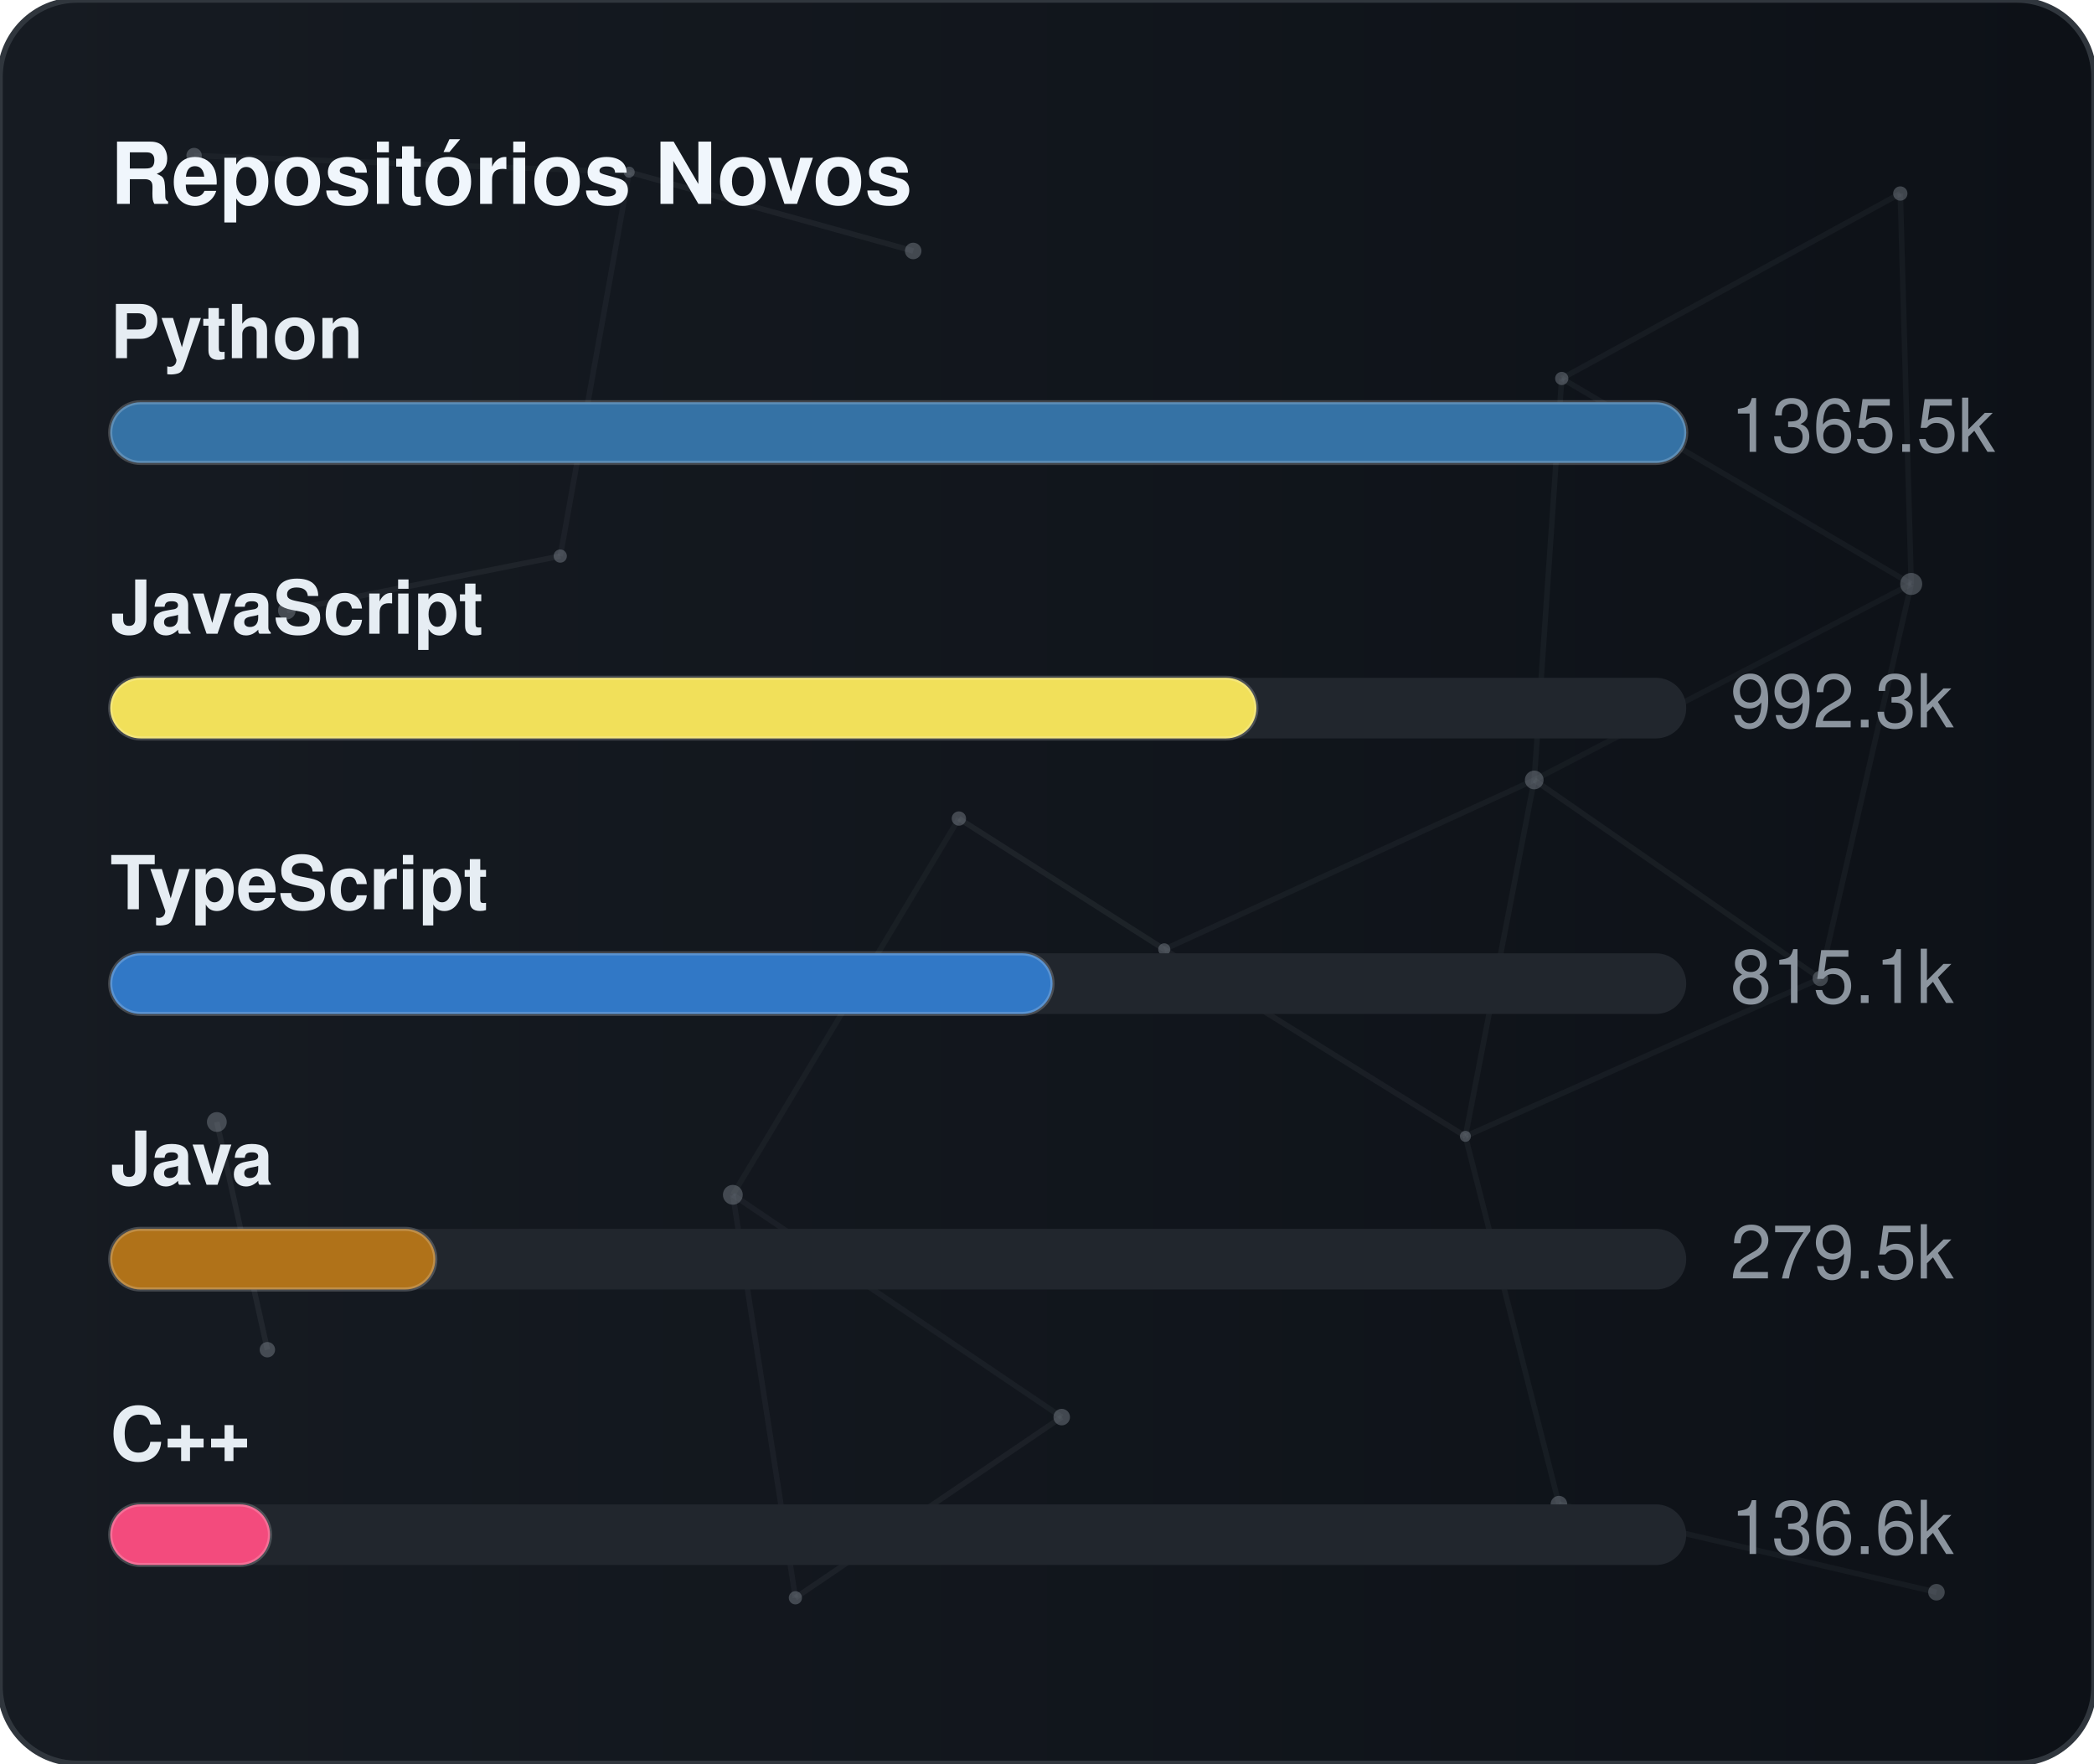
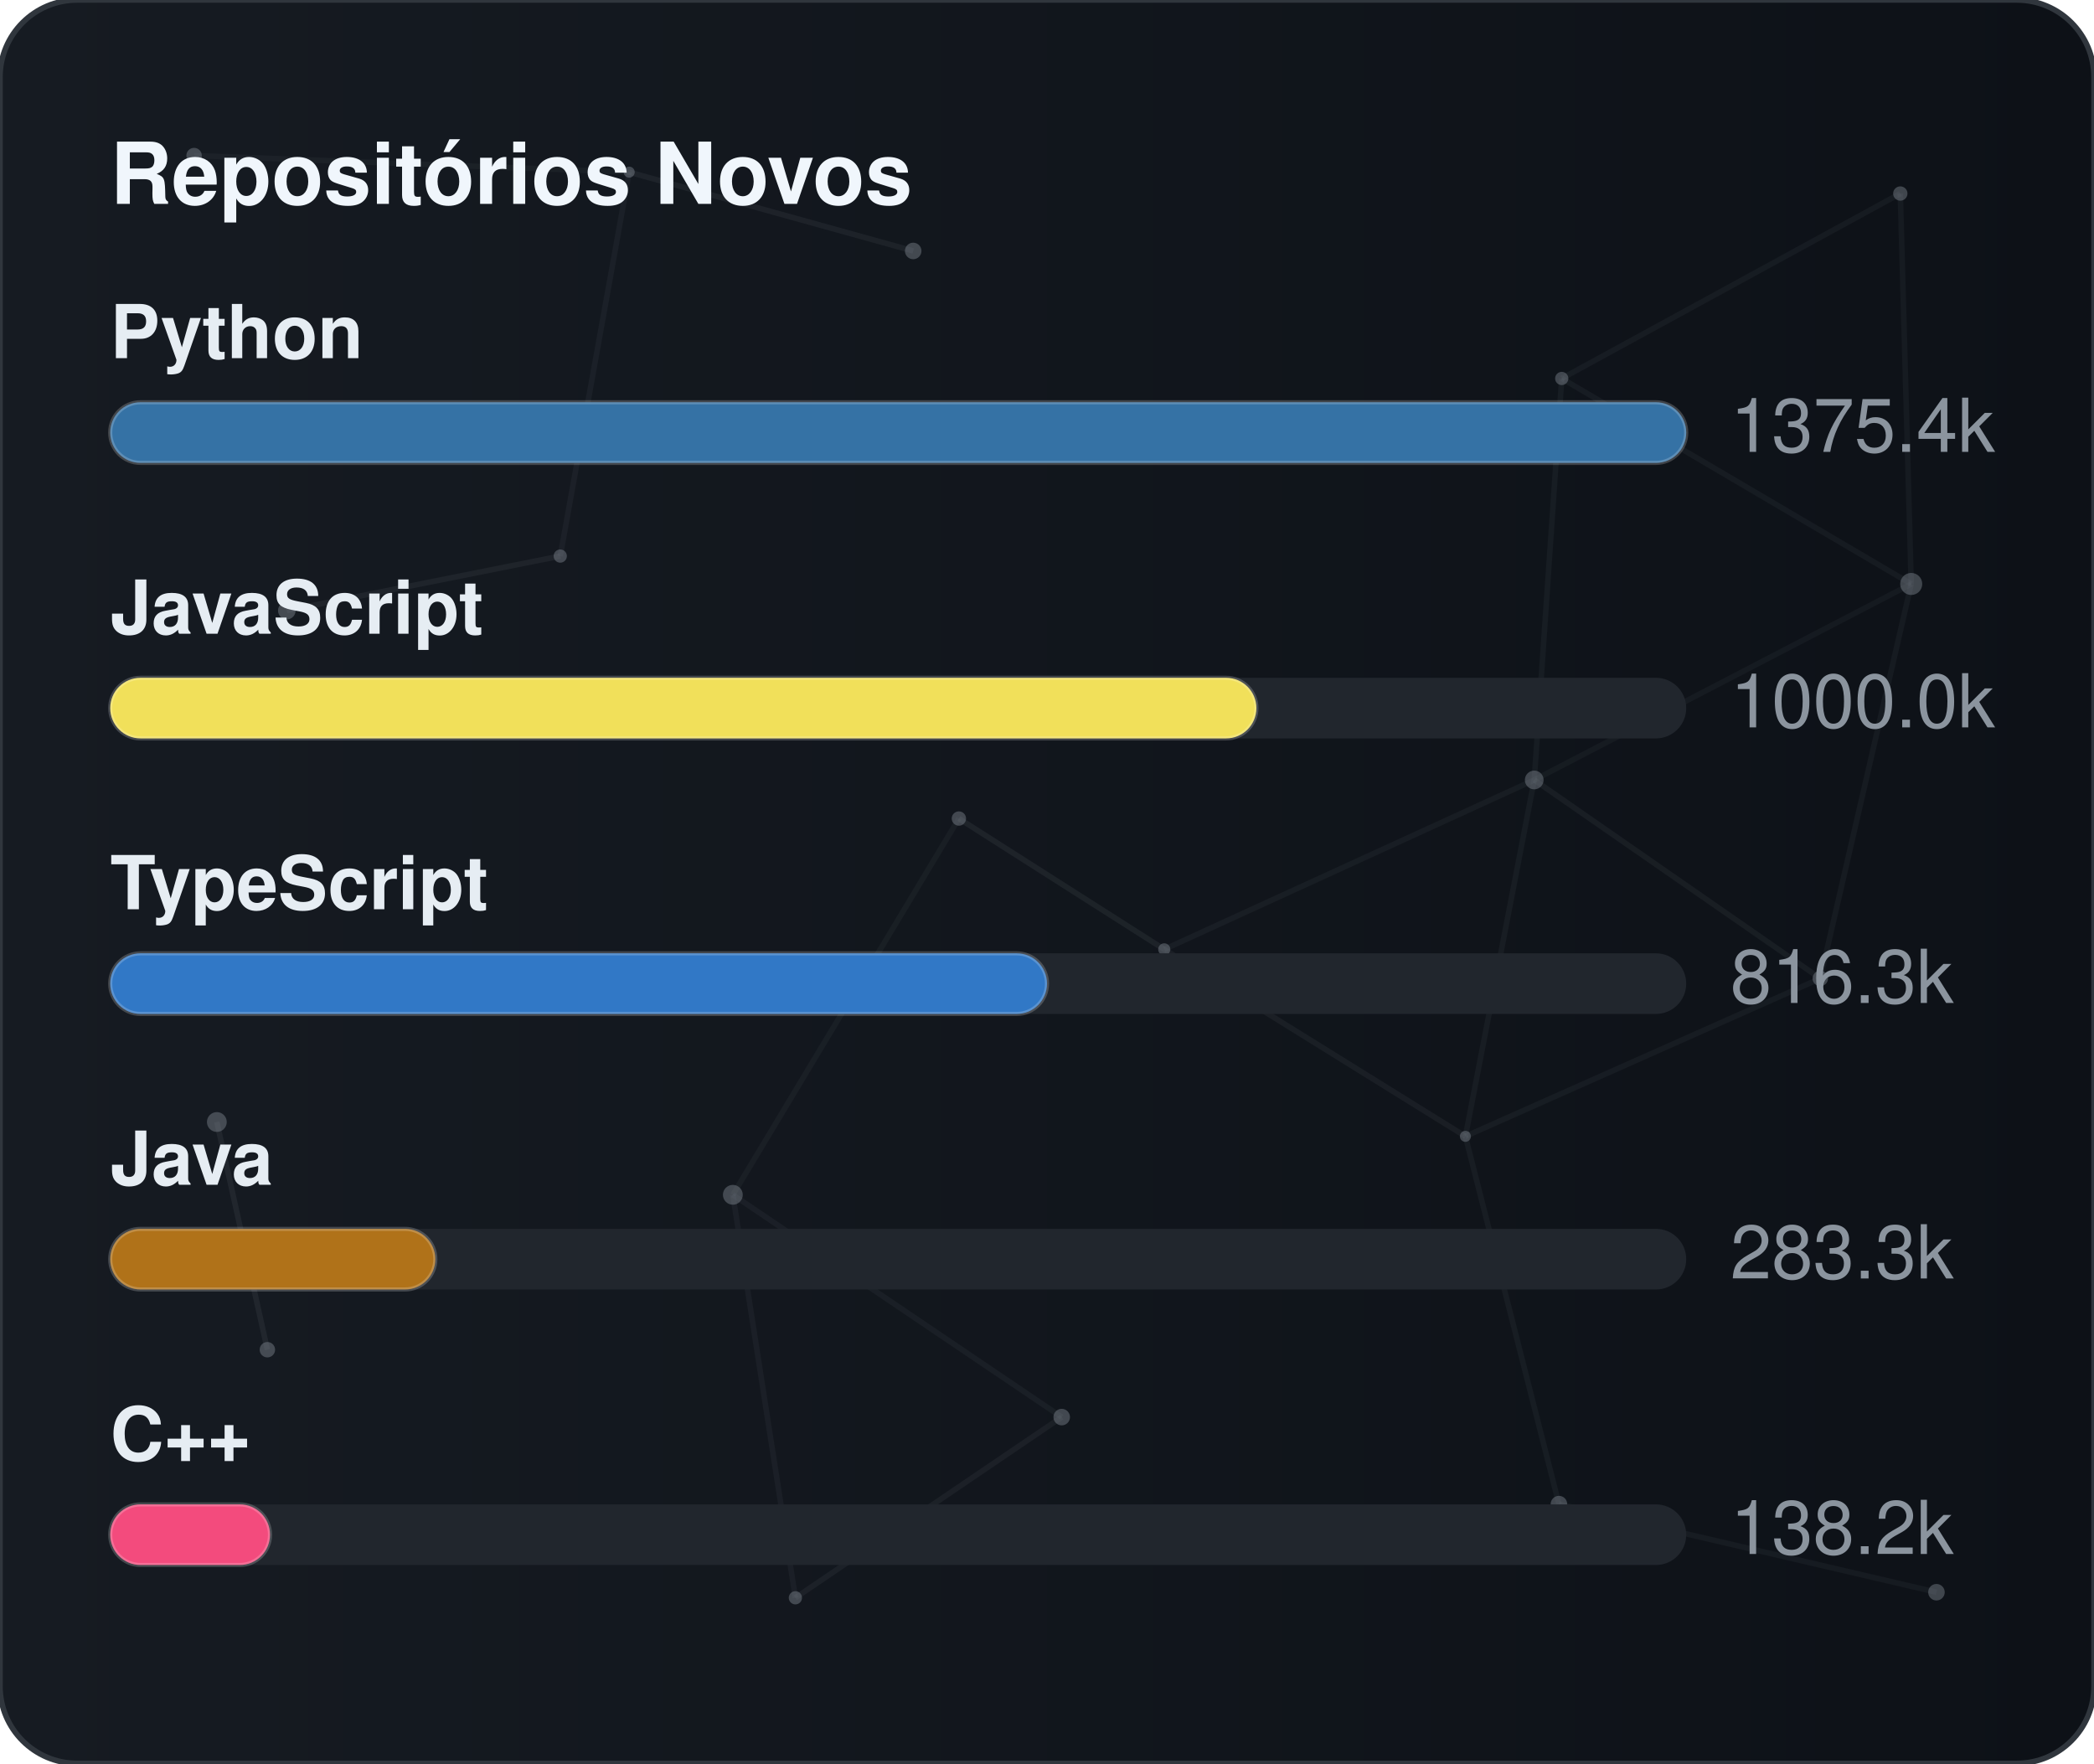
<svg xmlns="http://www.w3.org/2000/svg" width="380" height="320" viewBox="0 0 380 320" role="img" aria-label="Repositórios Novos">
  <defs>
    <linearGradient id="gradGithubNew" x1="0%" y1="0%" x2="100%" y2="0%">
      <stop offset="0%" stop-color="#161b22" />
      <stop offset="100%" stop-color="#0d1117" />
    </linearGradient>
    <clipPath id="cardClipgradGithubNew">
      <rect x="0" y="0" width="380" height="320" rx="14" />
    </clipPath>
  </defs>
  <style>
    text { font-family: -apple-system, BlinkMacSystemFont, "Segoe UI", Helvetica, Arial, sans-serif; font-size: 13.5px; }
    .card { fill: url(#gradGithubNew); stroke: #30363d; stroke-width: 1; }
    .title { fill: #f0f6fc; font-weight: 700; font-size: 15.5px; }
    .lbl { fill: #e6edf3; font-weight: 600; }
    .val { fill: #8b949e; }
    .track { fill: #21262d; }
    .bar { stroke: rgba(255,255,255,0.2); stroke-width: 0.75; }
  </style>
  <rect x="0" y="0" width="380" height="320" rx="14" class="card" />
  <g clip-path="url(#cardClipgradGithubNew)">
    <line x1="35.22" y1="28.23" x2="114.18" y2="31.24" stroke="#8b949e" stroke-width="1" opacity="0.06">
      <animate attributeName="x1" values="35.22;35.39;35.22" dur="9.6s" repeatCount="indefinite" />
      <animate attributeName="y1" values="28.23;26.86;28.23" dur="11.5s" repeatCount="indefinite" />
      <animate attributeName="x2" values="114.18;107.41;114.18" dur="10.9s" repeatCount="indefinite" />
      <animate attributeName="y2" values="31.24;28.12;31.24" dur="13.1s" repeatCount="indefinite" />
    </line>
    <line x1="114.18" y1="31.24" x2="165.72" y2="45.54" stroke="#8b949e" stroke-width="1" opacity="0.09">
      <animate attributeName="x1" values="114.18;107.41;114.18" dur="10.9s" repeatCount="indefinite" />
      <animate attributeName="y1" values="31.24;28.12;31.24" dur="13.1s" repeatCount="indefinite" />
      <animate attributeName="x2" values="165.72;156.65;165.72" dur="7.7s" repeatCount="indefinite" />
      <animate attributeName="y2" values="45.54;47.56;45.54" dur="9.2s" repeatCount="indefinite" />
    </line>
    <line x1="114.18" y1="31.24" x2="101.67" y2="100.91" stroke="#8b949e" stroke-width="1" opacity="0.07">
      <animate attributeName="x1" values="114.18;107.41;114.18" dur="10.9s" repeatCount="indefinite" />
      <animate attributeName="y1" values="31.24;28.12;31.24" dur="13.1s" repeatCount="indefinite" />
      <animate attributeName="x2" values="101.67;109.76;101.67" dur="6.4s" repeatCount="indefinite" />
      <animate attributeName="y2" values="100.91;94.52;100.91" dur="7.6s" repeatCount="indefinite" />
    </line>
    <line x1="283.41" y1="68.68" x2="344.85" y2="35.12" stroke="#8b949e" stroke-width="1" opacity="0.07">
      <animate attributeName="x1" values="283.41;282.83;283.41" dur="12.0s" repeatCount="indefinite" />
      <animate attributeName="y1" values="68.68;66.16;68.68" dur="14.4s" repeatCount="indefinite" />
      <animate attributeName="x2" values="344.85;343.1;344.85" dur="9.8s" repeatCount="indefinite" />
      <animate attributeName="y2" values="35.12;30.36;35.12" dur="11.8s" repeatCount="indefinite" />
    </line>
    <line x1="283.41" y1="68.68" x2="278.42" y2="141.54" stroke="#8b949e" stroke-width="1" opacity="0.07">
      <animate attributeName="x1" values="283.41;282.83;283.41" dur="12.0s" repeatCount="indefinite" />
      <animate attributeName="y1" values="68.68;66.16;68.68" dur="14.4s" repeatCount="indefinite" />
      <animate attributeName="x2" values="278.42;271.97;278.42" dur="6.3s" repeatCount="indefinite" />
      <animate attributeName="y2" values="141.54;140.88;141.54" dur="7.5s" repeatCount="indefinite" />
    </line>
    <line x1="283.41" y1="68.68" x2="346.83" y2="105.97" stroke="#8b949e" stroke-width="1" opacity="0.07">
      <animate attributeName="x1" values="283.41;282.83;283.41" dur="12.0s" repeatCount="indefinite" />
      <animate attributeName="y1" values="68.68;66.16;68.68" dur="14.4s" repeatCount="indefinite" />
      <animate attributeName="x2" values="346.83;354.74;346.83" dur="10.4s" repeatCount="indefinite" />
      <animate attributeName="y2" values="105.97;113.25;105.97" dur="12.5s" repeatCount="indefinite" />
    </line>
    <line x1="344.85" y1="35.12" x2="346.83" y2="105.97" stroke="#8b949e" stroke-width="1" opacity="0.07">
      <animate attributeName="x1" values="344.85;343.1;344.85" dur="9.8s" repeatCount="indefinite" />
      <animate attributeName="y1" values="35.12;30.36;35.12" dur="11.8s" repeatCount="indefinite" />
      <animate attributeName="x2" values="346.83;354.74;346.83" dur="10.4s" repeatCount="indefinite" />
      <animate attributeName="y2" values="105.97;113.25;105.97" dur="12.5s" repeatCount="indefinite" />
    </line>
    <line x1="52.05" y1="110.8" x2="101.67" y2="100.91" stroke="#8b949e" stroke-width="1" opacity="0.09">
      <animate attributeName="x1" values="52.05;49.17;52.05" dur="7.9s" repeatCount="indefinite" />
      <animate attributeName="y1" values="110.8;114.75;110.8" dur="9.5s" repeatCount="indefinite" />
      <animate attributeName="x2" values="101.67;109.76;101.67" dur="6.4s" repeatCount="indefinite" />
      <animate attributeName="y2" values="100.91;94.52;100.91" dur="7.6s" repeatCount="indefinite" />
    </line>
    <line x1="174.01" y1="148.54" x2="132.99" y2="216.82" stroke="#8b949e" stroke-width="1" opacity="0.06">
      <animate attributeName="x1" values="174.01;179.31;174.01" dur="7.4s" repeatCount="indefinite" />
      <animate attributeName="y1" values="148.54;150.39;148.54" dur="8.9s" repeatCount="indefinite" />
      <animate attributeName="x2" values="132.99;131.19;132.99" dur="9.7s" repeatCount="indefinite" />
      <animate attributeName="y2" values="216.82;223.91;216.82" dur="11.7s" repeatCount="indefinite" />
    </line>
    <line x1="174.01" y1="148.54" x2="211.28" y2="172.28" stroke="#8b949e" stroke-width="1" opacity="0.10">
      <animate attributeName="x1" values="174.01;179.31;174.01" dur="7.4s" repeatCount="indefinite" />
      <animate attributeName="y1" values="148.54;150.39;148.54" dur="8.9s" repeatCount="indefinite" />
      <animate attributeName="x2" values="211.28;207.15;211.28" dur="8.7s" repeatCount="indefinite" />
      <animate attributeName="y2" values="172.28;167.34;172.28" dur="10.4s" repeatCount="indefinite" />
    </line>
    <line x1="278.42" y1="141.54" x2="346.83" y2="105.97" stroke="#8b949e" stroke-width="1" opacity="0.06">
      <animate attributeName="x1" values="278.42;271.97;278.42" dur="6.3s" repeatCount="indefinite" />
      <animate attributeName="y1" values="141.54;140.88;141.54" dur="7.5s" repeatCount="indefinite" />
      <animate attributeName="x2" values="346.83;354.74;346.83" dur="10.4s" repeatCount="indefinite" />
      <animate attributeName="y2" values="105.97;113.25;105.97" dur="12.5s" repeatCount="indefinite" />
    </line>
    <line x1="278.42" y1="141.54" x2="211.28" y2="172.28" stroke="#8b949e" stroke-width="1" opacity="0.07">
      <animate attributeName="x1" values="278.42;271.97;278.42" dur="6.3s" repeatCount="indefinite" />
      <animate attributeName="y1" values="141.54;140.88;141.54" dur="7.5s" repeatCount="indefinite" />
      <animate attributeName="x2" values="211.28;207.15;211.28" dur="8.7s" repeatCount="indefinite" />
      <animate attributeName="y2" values="172.28;167.34;172.28" dur="10.4s" repeatCount="indefinite" />
    </line>
    <line x1="278.42" y1="141.54" x2="265.93" y2="206.21" stroke="#8b949e" stroke-width="1" opacity="0.07">
      <animate attributeName="x1" values="278.42;271.97;278.42" dur="6.3s" repeatCount="indefinite" />
      <animate attributeName="y1" values="141.54;140.88;141.54" dur="7.5s" repeatCount="indefinite" />
      <animate attributeName="x2" values="265.93;263.56;265.93" dur="8.0s" repeatCount="indefinite" />
      <animate attributeName="y2" values="206.21;213.6;206.21" dur="9.6s" repeatCount="indefinite" />
    </line>
    <line x1="278.42" y1="141.54" x2="330.33" y2="177.56" stroke="#8b949e" stroke-width="1" opacity="0.08">
      <animate attributeName="x1" values="278.42;271.97;278.42" dur="6.3s" repeatCount="indefinite" />
      <animate attributeName="y1" values="141.54;140.88;141.54" dur="7.5s" repeatCount="indefinite" />
      <animate attributeName="x2" values="330.33;321.23;330.33" dur="10.7s" repeatCount="indefinite" />
      <animate attributeName="y2" values="177.56;172.27;177.56" dur="12.8s" repeatCount="indefinite" />
    </line>
    <line x1="346.83" y1="105.97" x2="330.33" y2="177.56" stroke="#8b949e" stroke-width="1" opacity="0.07">
      <animate attributeName="x1" values="346.83;354.74;346.83" dur="10.4s" repeatCount="indefinite" />
      <animate attributeName="y1" values="105.97;113.25;105.97" dur="12.5s" repeatCount="indefinite" />
      <animate attributeName="x2" values="330.33;321.23;330.33" dur="10.7s" repeatCount="indefinite" />
      <animate attributeName="y2" values="177.56;172.27;177.56" dur="12.8s" repeatCount="indefinite" />
    </line>
    <line x1="39.35" y1="203.61" x2="48.52" y2="244.93" stroke="#8b949e" stroke-width="1" opacity="0.10">
      <animate attributeName="x1" values="39.35;29.72;39.35" dur="11.8s" repeatCount="indefinite" />
      <animate attributeName="y1" values="203.61;200.24;203.61" dur="14.2s" repeatCount="indefinite" />
      <animate attributeName="x2" values="48.52;44.33;48.52" dur="11.9s" repeatCount="indefinite" />
      <animate attributeName="y2" values="244.93;238.49;244.93" dur="14.3s" repeatCount="indefinite" />
    </line>
    <line x1="132.99" y1="216.82" x2="144.34" y2="289.95" stroke="#8b949e" stroke-width="1" opacity="0.07">
      <animate attributeName="x1" values="132.99;131.19;132.99" dur="9.7s" repeatCount="indefinite" />
      <animate attributeName="y1" values="216.82;223.91;216.82" dur="11.7s" repeatCount="indefinite" />
      <animate attributeName="x2" values="144.34;138.5;144.34" dur="6.3s" repeatCount="indefinite" />
      <animate attributeName="y2" values="289.95;282.9;289.95" dur="7.6s" repeatCount="indefinite" />
    </line>
    <line x1="132.99" y1="216.82" x2="192.67" y2="257.16" stroke="#8b949e" stroke-width="1" opacity="0.07">
      <animate attributeName="x1" values="132.99;131.19;132.99" dur="9.7s" repeatCount="indefinite" />
      <animate attributeName="y1" values="216.82;223.91;216.82" dur="11.7s" repeatCount="indefinite" />
      <animate attributeName="x2" values="192.67;196.2;192.67" dur="6.2s" repeatCount="indefinite" />
      <animate attributeName="y2" values="257.16;251.56;257.16" dur="7.5s" repeatCount="indefinite" />
    </line>
    <line x1="211.28" y1="172.28" x2="265.93" y2="206.21" stroke="#8b949e" stroke-width="1" opacity="0.08">
      <animate attributeName="x1" values="211.28;207.15;211.28" dur="8.7s" repeatCount="indefinite" />
      <animate attributeName="y1" values="172.28;167.34;172.28" dur="10.4s" repeatCount="indefinite" />
      <animate attributeName="x2" values="265.93;263.56;265.93" dur="8.0s" repeatCount="indefinite" />
      <animate attributeName="y2" values="206.21;213.6;206.21" dur="9.6s" repeatCount="indefinite" />
    </line>
    <line x1="265.93" y1="206.21" x2="330.33" y2="177.56" stroke="#8b949e" stroke-width="1" opacity="0.07">
      <animate attributeName="x1" values="265.93;263.56;265.93" dur="8.0s" repeatCount="indefinite" />
      <animate attributeName="y1" values="206.21;213.6;206.21" dur="9.6s" repeatCount="indefinite" />
      <animate attributeName="x2" values="330.33;321.23;330.33" dur="10.7s" repeatCount="indefinite" />
      <animate attributeName="y2" values="177.56;172.27;177.56" dur="12.8s" repeatCount="indefinite" />
    </line>
    <line x1="265.93" y1="206.21" x2="282.9" y2="272.95" stroke="#8b949e" stroke-width="1" opacity="0.07">
      <animate attributeName="x1" values="265.93;263.56;265.93" dur="8.0s" repeatCount="indefinite" />
      <animate attributeName="y1" values="206.21;213.6;206.21" dur="9.6s" repeatCount="indefinite" />
      <animate attributeName="x2" values="282.9;277.88;282.9" dur="6.7s" repeatCount="indefinite" />
      <animate attributeName="y2" values="272.95;280.91;272.95" dur="8.1s" repeatCount="indefinite" />
    </line>
    <line x1="144.34" y1="289.95" x2="192.67" y2="257.16" stroke="#8b949e" stroke-width="1" opacity="0.08">
      <animate attributeName="x1" values="144.34;138.5;144.34" dur="6.3s" repeatCount="indefinite" />
      <animate attributeName="y1" values="289.95;282.9;289.95" dur="7.6s" repeatCount="indefinite" />
      <animate attributeName="x2" values="192.67;196.2;192.67" dur="6.2s" repeatCount="indefinite" />
      <animate attributeName="y2" values="257.16;251.56;257.16" dur="7.5s" repeatCount="indefinite" />
    </line>
    <line x1="282.9" y1="272.95" x2="351.41" y2="288.94" stroke="#8b949e" stroke-width="1" opacity="0.07">
      <animate attributeName="x1" values="282.9;277.88;282.9" dur="6.7s" repeatCount="indefinite" />
      <animate attributeName="y1" values="272.95;280.91;272.95" dur="8.1s" repeatCount="indefinite" />
      <animate attributeName="x2" values="351.41;356.89;351.41" dur="11.9s" repeatCount="indefinite" />
      <animate attributeName="y2" values="288.94;287.49;288.94" dur="14.3s" repeatCount="indefinite" />
    </line>
    <circle cx="35.22" cy="28.23" r="1.4" fill="#8b949e" opacity="0.40">
      <animate attributeName="cx" values="35.22;35.39;35.22" dur="9.6s" repeatCount="indefinite" />
      <animate attributeName="cy" values="28.23;26.86;28.23" dur="11.5s" repeatCount="indefinite" />
    </circle>
    <circle cx="114.18" cy="31.24" r="1.0" fill="#8b949e" opacity="0.40">
      <animate attributeName="cx" values="114.18;107.41;114.18" dur="10.9s" repeatCount="indefinite" />
      <animate attributeName="cy" values="31.24;28.12;31.24" dur="13.1s" repeatCount="indefinite" />
    </circle>
    <circle cx="165.72" cy="45.54" r="1.5" fill="#8b949e" opacity="0.40">
      <animate attributeName="cx" values="165.72;156.65;165.72" dur="7.7s" repeatCount="indefinite" />
      <animate attributeName="cy" values="45.54;47.56;45.54" dur="9.2s" repeatCount="indefinite" />
    </circle>
    <circle cx="283.41" cy="68.68" r="1.2" fill="#8b949e" opacity="0.40">
      <animate attributeName="cx" values="283.41;282.83;283.41" dur="12.0s" repeatCount="indefinite" />
      <animate attributeName="cy" values="68.68;66.16;68.68" dur="14.4s" repeatCount="indefinite" />
    </circle>
    <circle cx="344.85" cy="35.12" r="1.3" fill="#8b949e" opacity="0.40">
      <animate attributeName="cx" values="344.85;343.1;344.85" dur="9.8s" repeatCount="indefinite" />
      <animate attributeName="cy" values="35.12;30.36;35.12" dur="11.8s" repeatCount="indefinite" />
    </circle>
    <circle cx="52.05" cy="110.8" r="1.6" fill="#8b949e" opacity="0.40">
      <animate attributeName="cx" values="52.05;49.17;52.05" dur="7.9s" repeatCount="indefinite" />
      <animate attributeName="cy" values="110.8;114.75;110.8" dur="9.5s" repeatCount="indefinite" />
    </circle>
    <circle cx="101.67" cy="100.91" r="1.2" fill="#8b949e" opacity="0.40">
      <animate attributeName="cx" values="101.67;109.76;101.67" dur="6.4s" repeatCount="indefinite" />
      <animate attributeName="cy" values="100.91;94.52;100.91" dur="7.6s" repeatCount="indefinite" />
    </circle>
    <circle cx="174.01" cy="148.54" r="1.3" fill="#8b949e" opacity="0.40">
      <animate attributeName="cx" values="174.01;179.31;174.01" dur="7.4s" repeatCount="indefinite" />
      <animate attributeName="cy" values="148.54;150.39;148.54" dur="8.9s" repeatCount="indefinite" />
    </circle>
    <circle cx="278.42" cy="141.54" r="1.7" fill="#8b949e" opacity="0.40">
      <animate attributeName="cx" values="278.42;271.97;278.42" dur="6.3s" repeatCount="indefinite" />
      <animate attributeName="cy" values="141.54;140.88;141.54" dur="7.5s" repeatCount="indefinite" />
    </circle>
    <circle cx="346.83" cy="105.97" r="2.0" fill="#8b949e" opacity="0.40">
      <animate attributeName="cx" values="346.83;354.74;346.83" dur="10.4s" repeatCount="indefinite" />
      <animate attributeName="cy" values="105.97;113.25;105.97" dur="12.5s" repeatCount="indefinite" />
    </circle>
    <circle cx="39.35" cy="203.61" r="1.8" fill="#8b949e" opacity="0.40">
      <animate attributeName="cx" values="39.35;29.72;39.35" dur="11.8s" repeatCount="indefinite" />
      <animate attributeName="cy" values="203.61;200.24;203.61" dur="14.2s" repeatCount="indefinite" />
    </circle>
    <circle cx="132.99" cy="216.82" r="1.8" fill="#8b949e" opacity="0.40">
      <animate attributeName="cx" values="132.99;131.19;132.99" dur="9.7s" repeatCount="indefinite" />
      <animate attributeName="cy" values="216.82;223.91;216.82" dur="11.7s" repeatCount="indefinite" />
    </circle>
    <circle cx="211.28" cy="172.28" r="1.1" fill="#8b949e" opacity="0.40">
      <animate attributeName="cx" values="211.28;207.15;211.28" dur="8.7s" repeatCount="indefinite" />
      <animate attributeName="cy" values="172.28;167.34;172.28" dur="10.4s" repeatCount="indefinite" />
    </circle>
    <circle cx="265.93" cy="206.21" r="1.0" fill="#8b949e" opacity="0.40">
      <animate attributeName="cx" values="265.93;263.56;265.93" dur="8.0s" repeatCount="indefinite" />
      <animate attributeName="cy" values="206.21;213.6;206.21" dur="9.6s" repeatCount="indefinite" />
    </circle>
    <circle cx="330.33" cy="177.56" r="1.4" fill="#8b949e" opacity="0.40">
      <animate attributeName="cx" values="330.33;321.23;330.33" dur="10.7s" repeatCount="indefinite" />
      <animate attributeName="cy" values="177.56;172.27;177.56" dur="12.8s" repeatCount="indefinite" />
    </circle>
    <circle cx="48.52" cy="244.93" r="1.4" fill="#8b949e" opacity="0.40">
      <animate attributeName="cx" values="48.52;44.33;48.52" dur="11.9s" repeatCount="indefinite" />
      <animate attributeName="cy" values="244.93;238.49;244.93" dur="14.3s" repeatCount="indefinite" />
    </circle>
    <circle cx="144.34" cy="289.95" r="1.2" fill="#8b949e" opacity="0.40">
      <animate attributeName="cx" values="144.34;138.5;144.34" dur="6.3s" repeatCount="indefinite" />
      <animate attributeName="cy" values="289.95;282.9;289.95" dur="7.6s" repeatCount="indefinite" />
    </circle>
    <circle cx="192.67" cy="257.16" r="1.5" fill="#8b949e" opacity="0.40">
      <animate attributeName="cx" values="192.67;196.2;192.67" dur="6.2s" repeatCount="indefinite" />
      <animate attributeName="cy" values="257.16;251.56;257.16" dur="7.5s" repeatCount="indefinite" />
    </circle>
    <circle cx="282.9" cy="272.95" r="1.5" fill="#8b949e" opacity="0.40">
      <animate attributeName="cx" values="282.9;277.88;282.9" dur="6.7s" repeatCount="indefinite" />
      <animate attributeName="cy" values="272.95;280.91;272.95" dur="8.1s" repeatCount="indefinite" />
    </circle>
    <circle cx="351.41" cy="288.94" r="1.5" fill="#8b949e" opacity="0.40">
      <animate attributeName="cx" values="351.41;356.89;351.41" dur="11.9s" repeatCount="indefinite" />
      <animate attributeName="cy" values="288.94;287.49;288.94" dur="14.3s" repeatCount="indefinite" />
    </circle>
  </g>
  <text x="20" y="37" class="title">Repositórios Novos</text>
  <text x="20" y="65" class="lbl">Python</text>
  <rect x="20" y="73" width="286" height="11" rx="5.5" class="track" />
  <rect x="20" y="73" width="286" height="11" rx="5.5" fill="#3572A5" class="bar" />
-   <text x="314" y="82" class="val">1365.5k</text>
+   <text x="314" y="82" class="val">1375.4k</text>
  <text x="20" y="115" class="lbl">JavaScript</text>
  <rect x="20" y="123" width="286" height="11" rx="5.5" class="track" />
  <rect x="20" y="123" width="208" height="11" rx="5.5" fill="#f1e05a" class="bar" />
-   <text x="314" y="132" class="val">992.3k</text>
+   <text x="314" y="132" class="val">1000.0k</text>
  <text x="20" y="165" class="lbl">TypeScript</text>
  <rect x="20" y="173" width="286" height="11" rx="5.5" class="track" />
-   <rect x="20" y="173" width="171" height="11" rx="5.5" fill="#3178c6" class="bar" />
-   <text x="314" y="182" class="val">815.1k</text>
+   <rect x="20" y="173" width="170" height="11" rx="5.5" fill="#3178c6" class="bar" />
+   <text x="314" y="182" class="val">816.3k</text>
  <text x="20" y="215" class="lbl">Java</text>
  <rect x="20" y="223" width="286" height="11" rx="5.5" class="track" />
  <rect x="20" y="223" width="59" height="11" rx="5.5" fill="#b07219" class="bar" />
-   <text x="314" y="232" class="val">279.5k</text>
+   <text x="314" y="232" class="val">283.3k</text>
  <text x="20" y="265" class="lbl">C++</text>
  <rect x="20" y="273" width="286" height="11" rx="5.5" class="track" />
  <rect x="20" y="273" width="29" height="11" rx="5.5" fill="#f34b7d" class="bar" />
-   <text x="314" y="282" class="val">136.6k</text>
+   <text x="314" y="282" class="val">138.2k</text>
</svg>
